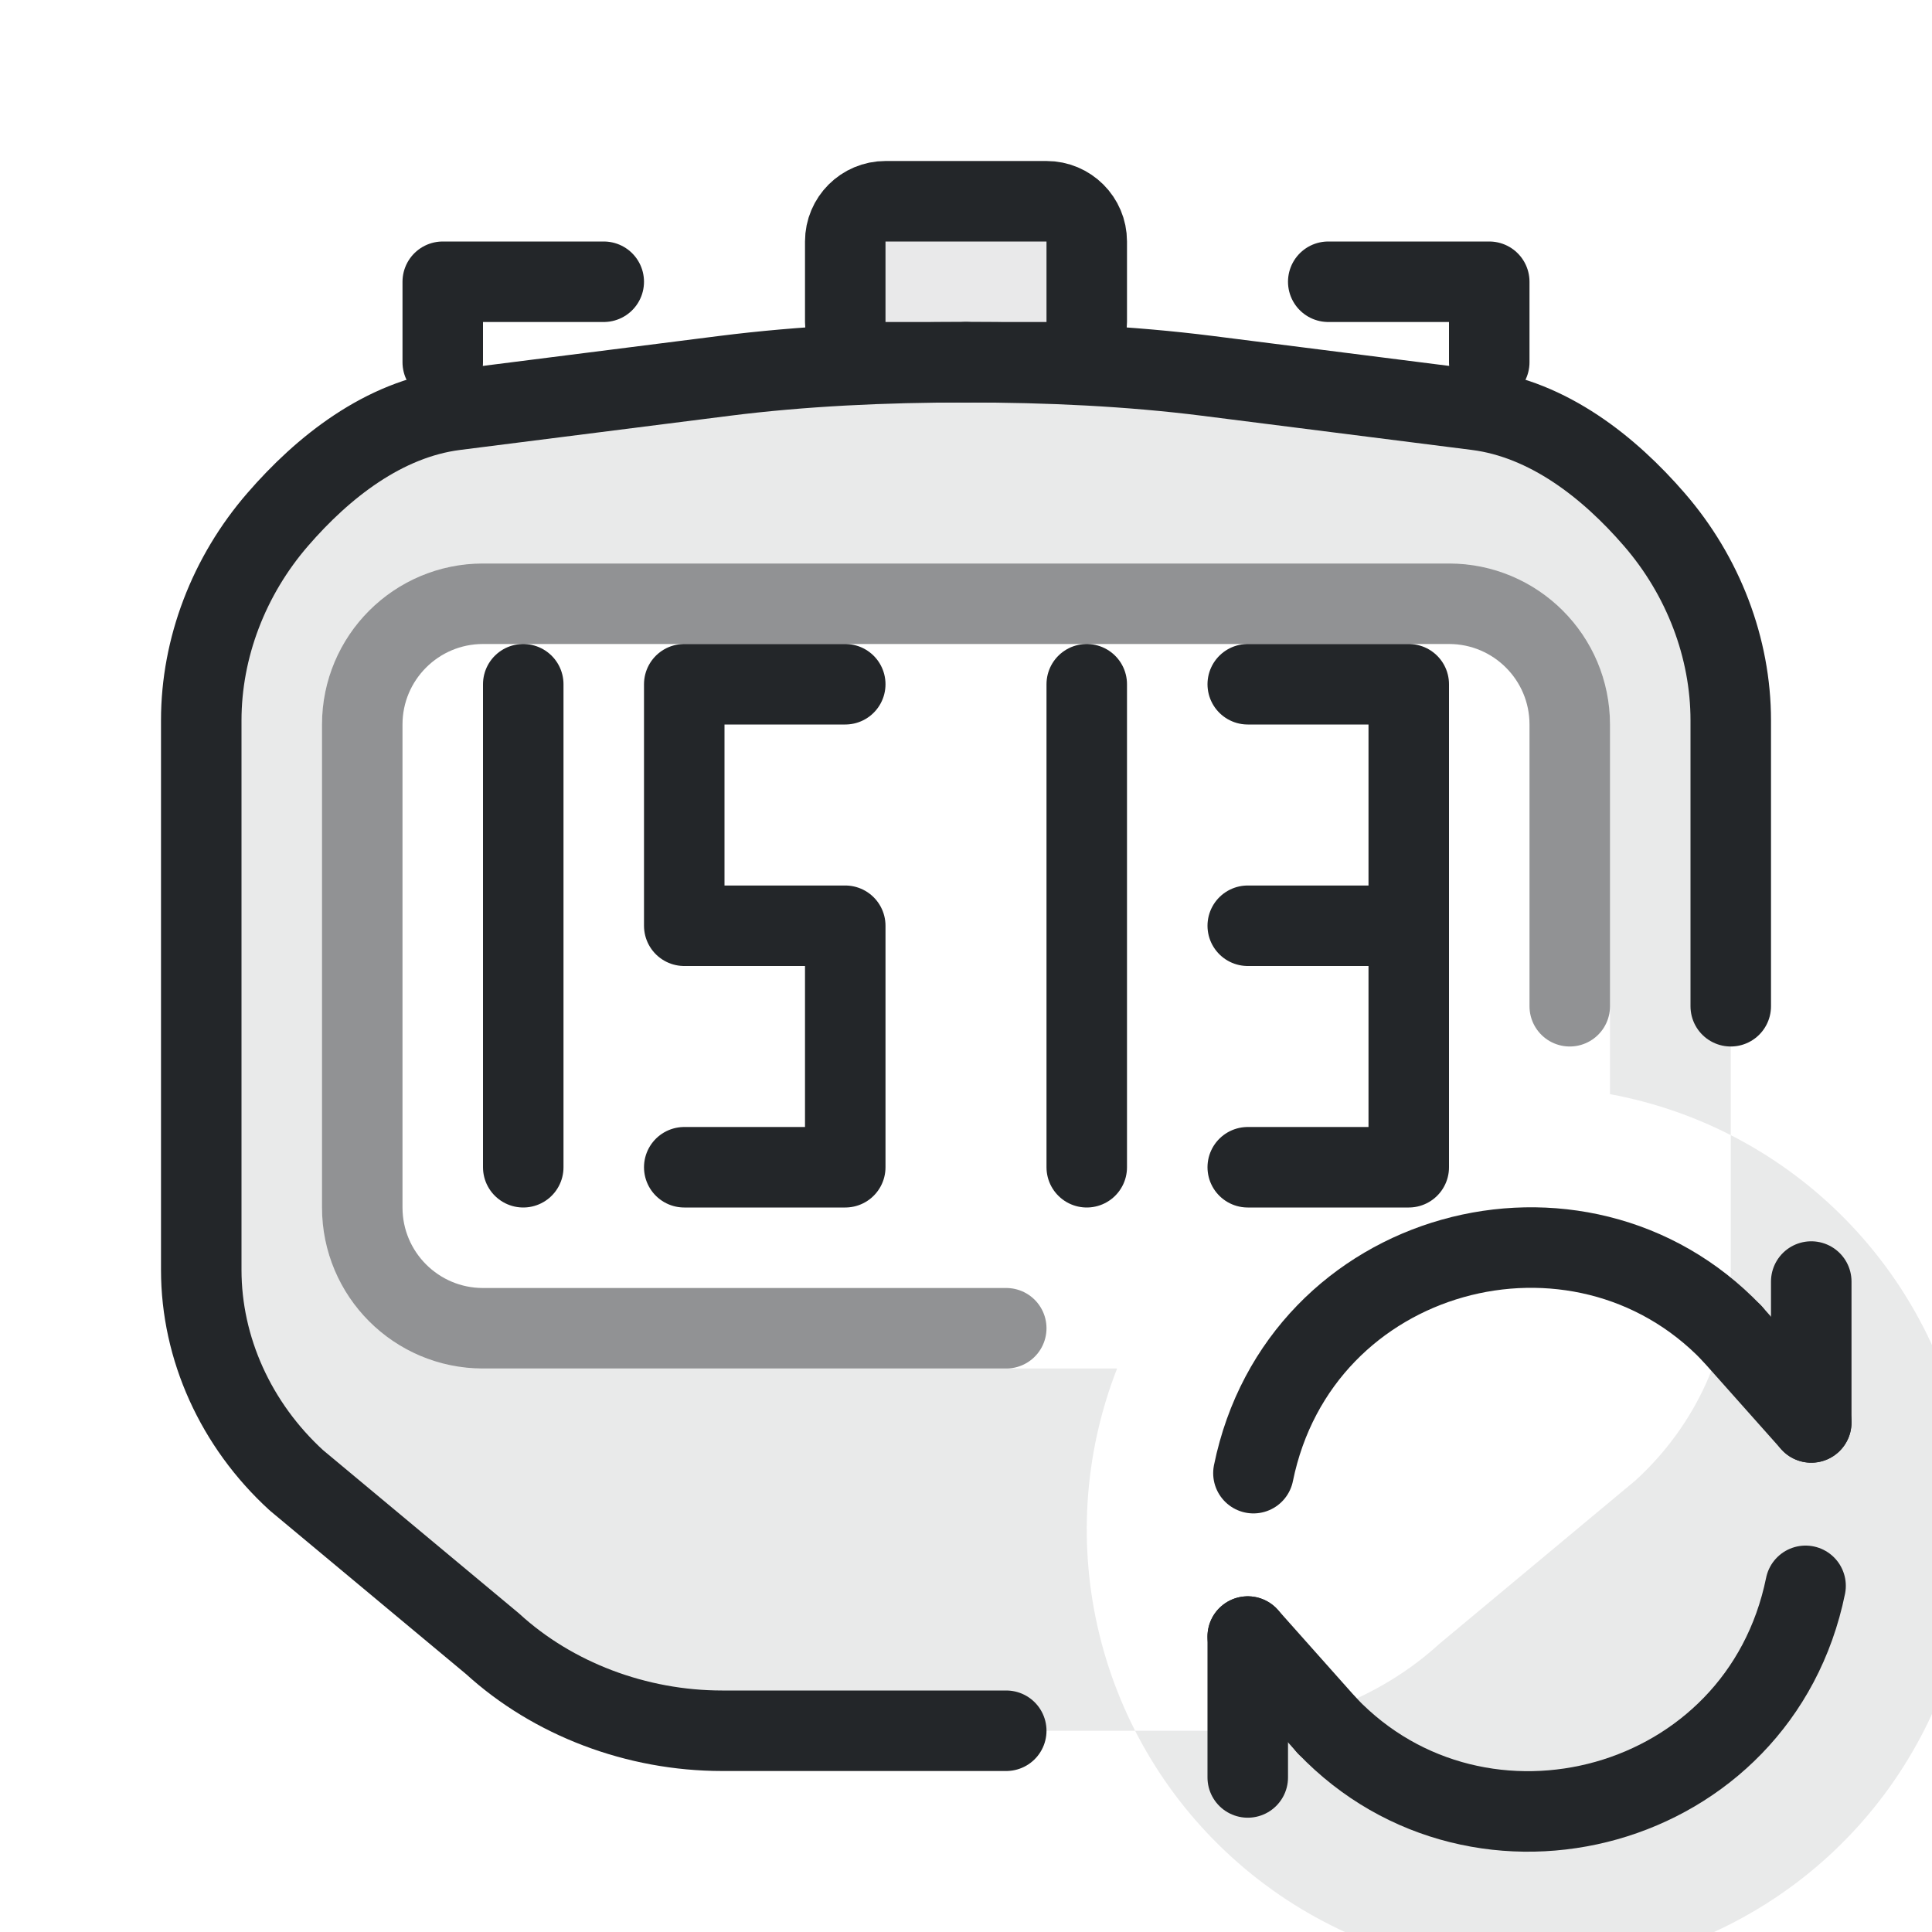
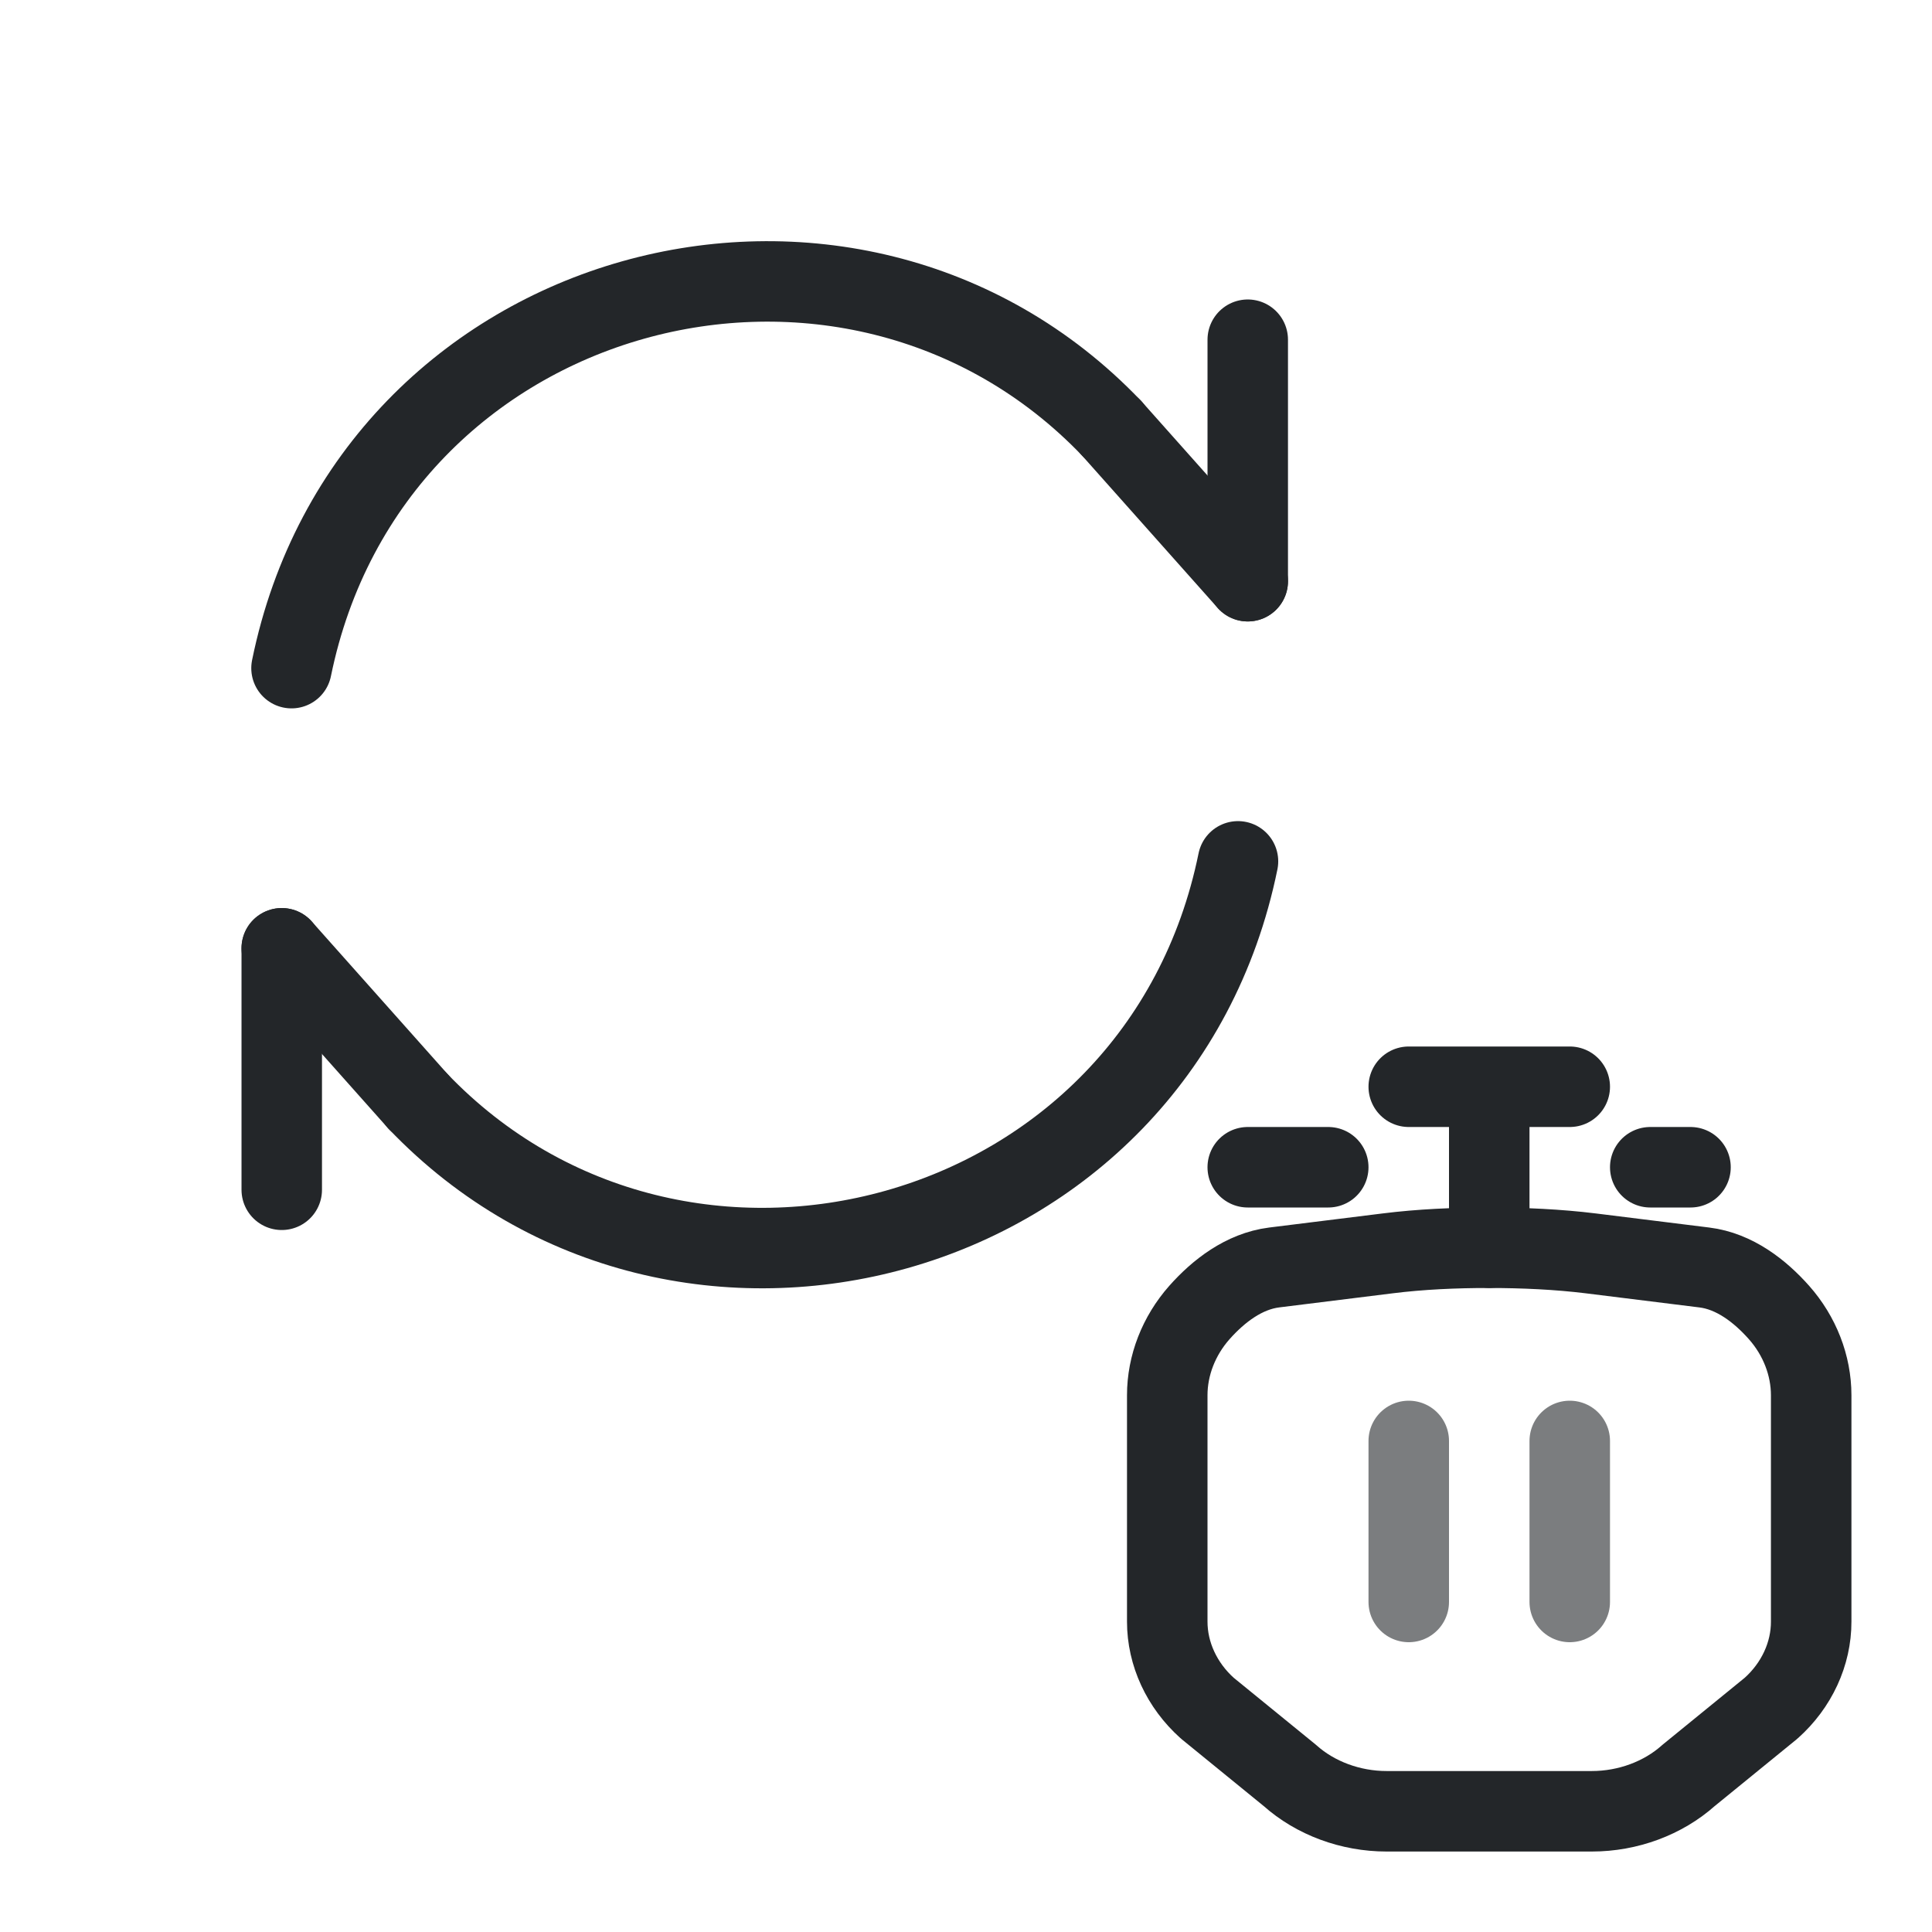
- <svg xmlns="http://www.w3.org/2000/svg" width="24" height="24" viewBox="0 0 24 24" version="1.1">
+ <svg xmlns="http://www.w3.org/2000/svg" width="24" height="24" viewBox="0 0 24 24" version="1.1" id="svg4">
  <defs id="defs1">
-     <style id="current-color-scheme" type="text/css">.ColorScheme-Text { color:#232629; }</style>
+     <style id="current-color-scheme">.ColorScheme-Text {color:#232629}</style>
  </defs>
  <g transform="translate(1,1)">
-     <path class="ColorScheme-Text" d="M 11,3.5 C 9.992,3.499 8.965,3.547 8.001,3.669 L 4.655,4.093 C 3.764,4.206 3.01,4.806 2.451,5.452 C 1.841,6.155 1.5,7.05 1.5,7.948 L 1.5,14.776 C 1.5,15.749 1.929,16.7 2.681,17.388 L 2.681,17.388 L 2.682,17.389 L 5.118,19.419 C 5.869,20.106 6.908,20.5 7.97,20.5 L 7.971,20.5 L 11,20.5 L 14.029,20.5 L 14.03,20.5 C 15.092,20.5 16.131,20.106 16.882,19.419 L 19.318,17.389 L 19.319,17.388 L 19.319,17.388 C 20.071,16.7 20.5,15.749 20.5,14.776 L 20.5,7.948 C 20.5,7.05 20.159,6.155 19.549,5.452 C 18.99,4.806 18.236,4.206 17.345,4.093 L 13.999,3.669 C 13.035,3.547 12.008,3.499 11,3.5 Z M 5,6 H 17 A 2,2 0 0 1 19,8 V 12.592 A 5.5,5.5 0 1 1 12.877,16 H 5 A 2,2 0 0 1 3,14 V 8 A 2,2 0 0 1 5,6 Z" fill="currentColor" fill-rule="evenodd" opacity=".1" />
-     <path class="ColorScheme-Text" d="M 11,3.5 C 9.992,3.499 8.965,3.547 8.001,3.669 L 4.655,4.093 C 3.764,4.206 3.01,4.806 2.451,5.452 C 1.841,6.155 1.5,7.05 1.5,7.948 L 1.5,14.776 C 1.5,15.749 1.929,16.7 2.681,17.388 L 2.681,17.388 L 2.682,17.389 L 5.118,19.419 C 5.869,20.106 6.908,20.5 7.97,20.5 L 7.971,20.5 L 11,20.5 L 11.5,20.5" fill="none" stroke="currentColor" stroke-width="1" stroke-linecap="round" stroke-linejoin="round" />
-     <path class="ColorScheme-Text" d="M 20.5,11.5 L 20.5,7.948 C 20.5,7.05 20.159,6.155 19.549,5.452 C 18.99,4.806 18.236,4.206 17.345,4.093 L 13.999,3.669 C 13.035,3.547 12.008,3.499 11,3.5" fill="none" stroke="currentColor" stroke-width="1" stroke-linecap="round" stroke-linejoin="round" />
-     <g class="ColorScheme-Text" style="fill:none;stroke-linecap:round;stroke-linejoin:round;paint-order:stroke fill markers" transform="translate(1 2)" stroke="currentColor">
-       <path d="m 8.5,5.5 h -2 v 3 h 2 v 3 h -2" stroke="currentColor" class="ColorScheme-Text" />
-       <path d="m 4.5,5.5 v 6" stroke="currentColor" class="ColorScheme-Text" />
-       <path d="m 11.5,5.5 v 6" stroke="currentColor" class="ColorScheme-Text" />
-       <path d="m 15.5,8.5 v 3 h -2 m 0,-3 h 2 v -3 h -2" stroke="currentColor" class="ColorScheme-Text" />
-     </g>
-     <g class="ColorScheme-Text" fill="currentColor" fill-opacity=".1" stroke="currentColor" stroke-width="1" stroke-linecap="round" stroke-linejoin="round">
-       <rect x="9.5" y="1.5" width="3" height="2" rx=".5" fill="currentColor" class="ColorScheme-Text" stroke="currentColor" />
-       <path d="M 4.5,3.5 V 2.5 H 6.5 M 15.5,2.5 H 17.5 V 3.5" fill="none" stroke="currentColor" class="ColorScheme-Text" />
-     </g>
-     <path class="ColorScheme-Text" d="M 18.5,11.5 V 8 A 1.5,1.5 0 0 0 17,6.5 H 5 A 1.5,1.5 0 0 0 3.5,8 V 14 A 1.5,1.5 0 0 0 5,15.5 H 11.5" fill="none" stroke="currentColor" stroke-width="1" stroke-linecap="round" opacity=".5" />
-     <g class="ColorScheme-Text" fill="none" stroke="currentColor" stroke-width="1.429" stroke-linecap="round" stroke-linejoin="round" transform="translate(12.75 12.75) scale(.7)" id="reset-subicon">
+     <g class="ColorScheme-Text" fill="none" stroke="currentColor" stroke-width="0.833" stroke-linecap="round" stroke-linejoin="round" transform="matrix(1.2,0,0,1.2,-0.5,-0.5)" id="reset-subicon">
      <path d="M 2.601,6.5 C 3.42,2.486 8.379,1.18 11.091,4.017" stroke="currentColor" class="ColorScheme-Text" id="path11" />
      <path d="M 12.5,5.6 V 3.1" stroke="currentColor" class="ColorScheme-Text" id="path12" />
-       <g transform="rotate(180 7.5 7.5)" id="g14">
+       <g transform="rotate(180,7.5,7.5)" id="g14">
        <path d="M 2.601,6.5 C 3.42,2.486 8.379,1.18 11.091,4.017" stroke="currentColor" class="ColorScheme-Text" id="path13" />
        <path d="M 12.5,5.6 V 3.1" stroke="currentColor" class="ColorScheme-Text" id="path14" />
        <path d="M 12.5,5.6 11.091,4.017" stroke="currentColor" class="ColorScheme-Text" id="path15" />
      </g>
      <path d="M 12.5,5.6 11.091,4.017" stroke="currentColor" class="ColorScheme-Text" id="path16" />
    </g>
+     <path class="ColorScheme-Text" d="m 17.5,14.5 c -0.425,-4.61e-4 -0.857,0.019 -1.263,0.07 l -1.409,0.175 c -0.375,0.047 -0.693,0.294 -0.928,0.559 -0.257,0.29 -0.4,0.658 -0.4,1.028 v 2.812 c -1.73e-4,0.401 0.181,0.792 0.497,1.075 l 7.5e-5,6.5e-5 2.89e-4,3.2e-4 1.026,0.836 c 0.316,0.283 0.754,0.445 1.201,0.445 h 2.18e-4 1.275 1.275 2.22e-4 c 0.447,0 0.885,-0.162 1.201,-0.445 l 1.026,-0.836 2.96e-4,-3.21e-4 7.4e-5,-6.6e-5 c 0.317,-0.283 0.498,-0.675 0.497,-1.075 v -2.812 c -2.6e-5,-0.37 -0.143,-0.738 -0.4,-1.028 -0.236,-0.266 -0.553,-0.513 -0.928,-0.559 l -1.409,-0.175 c -0.406,-0.05 -0.838,-0.07 -1.263,-0.07" fill="none" stroke="currentColor" stroke-width="1" stroke-linecap="round" stroke-linejoin="round" id="path2" />
+     <path class="ColorScheme-Text" d="m 16.5,12.5 h 2 m -1,0 v 2 m -3,-1 h 1 m 4,0 H 20" fill="none" stroke="currentColor" stroke-width="1" stroke-linecap="round" stroke-linejoin="round" id="path3" />
+     <path class="ColorScheme-Text" d="m 16.5,16.9 v 2 m 2,-2 v 2" fill="none" stroke="currentColor" stroke-width="1" stroke-linecap="round" stroke-linejoin="round" opacity="0.6" id="path4" />
  </g>
</svg>
